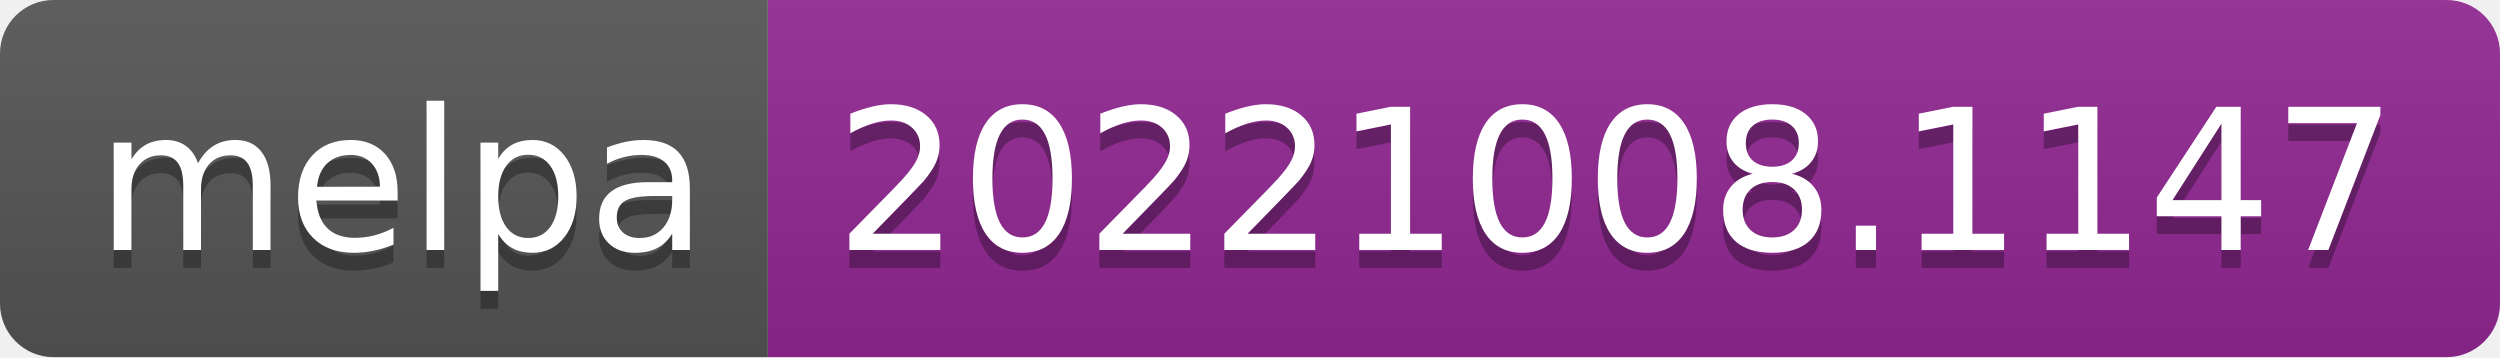
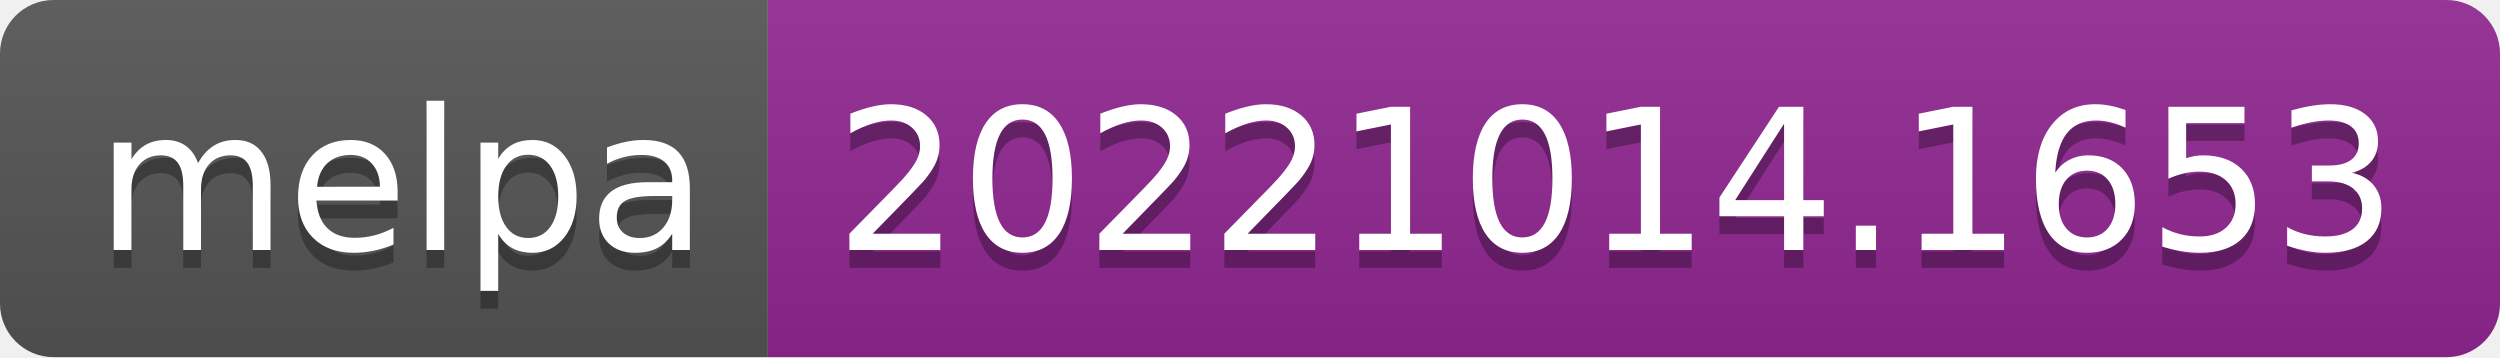
- <svg xmlns="http://www.w3.org/2000/svg" width="140" height="20" role="img" aria-label="melpa: 20221008.1147">
+ <svg xmlns="http://www.w3.org/2000/svg" width="140" height="20" role="img" aria-label="melpa: 20221014.1653">
  <linearGradient id="s" x2="0" y2="100%">
    <stop offset="0" stop-color="#bbb" stop-opacity=".1" />
    <stop offset="1" stop-opacity=".1" />
  </linearGradient>
  <clipPath id="r">
    <rect width="140" height="20" rx="3" fill="#fff" />
  </clipPath>
  <g clip-path="url(#r)">
    <rect width="43" height="20" fill="#555" />
    <rect x="43" width="97" height="20" fill="#922793" />
    <rect width="140" height="20" fill="url(#s)" />
  </g>
  <g fill="#fff" text-anchor="middle" font-family="Verdana,Geneva,DejaVu Sans,sans-serif" text-rendering="geometricPrecision" font-size="110">
    <text aria-hidden="true" x="225" y="150" fill="#010101" fill-opacity=".3" transform="scale(.1)" textLength="330">melpa</text>
    <text x="225" y="140" transform="scale(.1)" fill="#fff" textLength="330">melpa</text>
-     <text aria-hidden="true" x="905" y="150" fill="#010101" fill-opacity=".3" transform="scale(.1)" textLength="870">20221008.1147</text>
-     <text x="905" y="140" transform="scale(.1)" fill="#fff" textLength="870">20221008.1147</text>
+     <text aria-hidden="true" x="905" y="150" fill="#010101" fill-opacity=".3" transform="scale(.1)" textLength="870">20221014.1653</text>
+     <text x="905" y="140" transform="scale(.1)" fill="#fff" textLength="870">20221014.1653</text>
  </g>
</svg>
